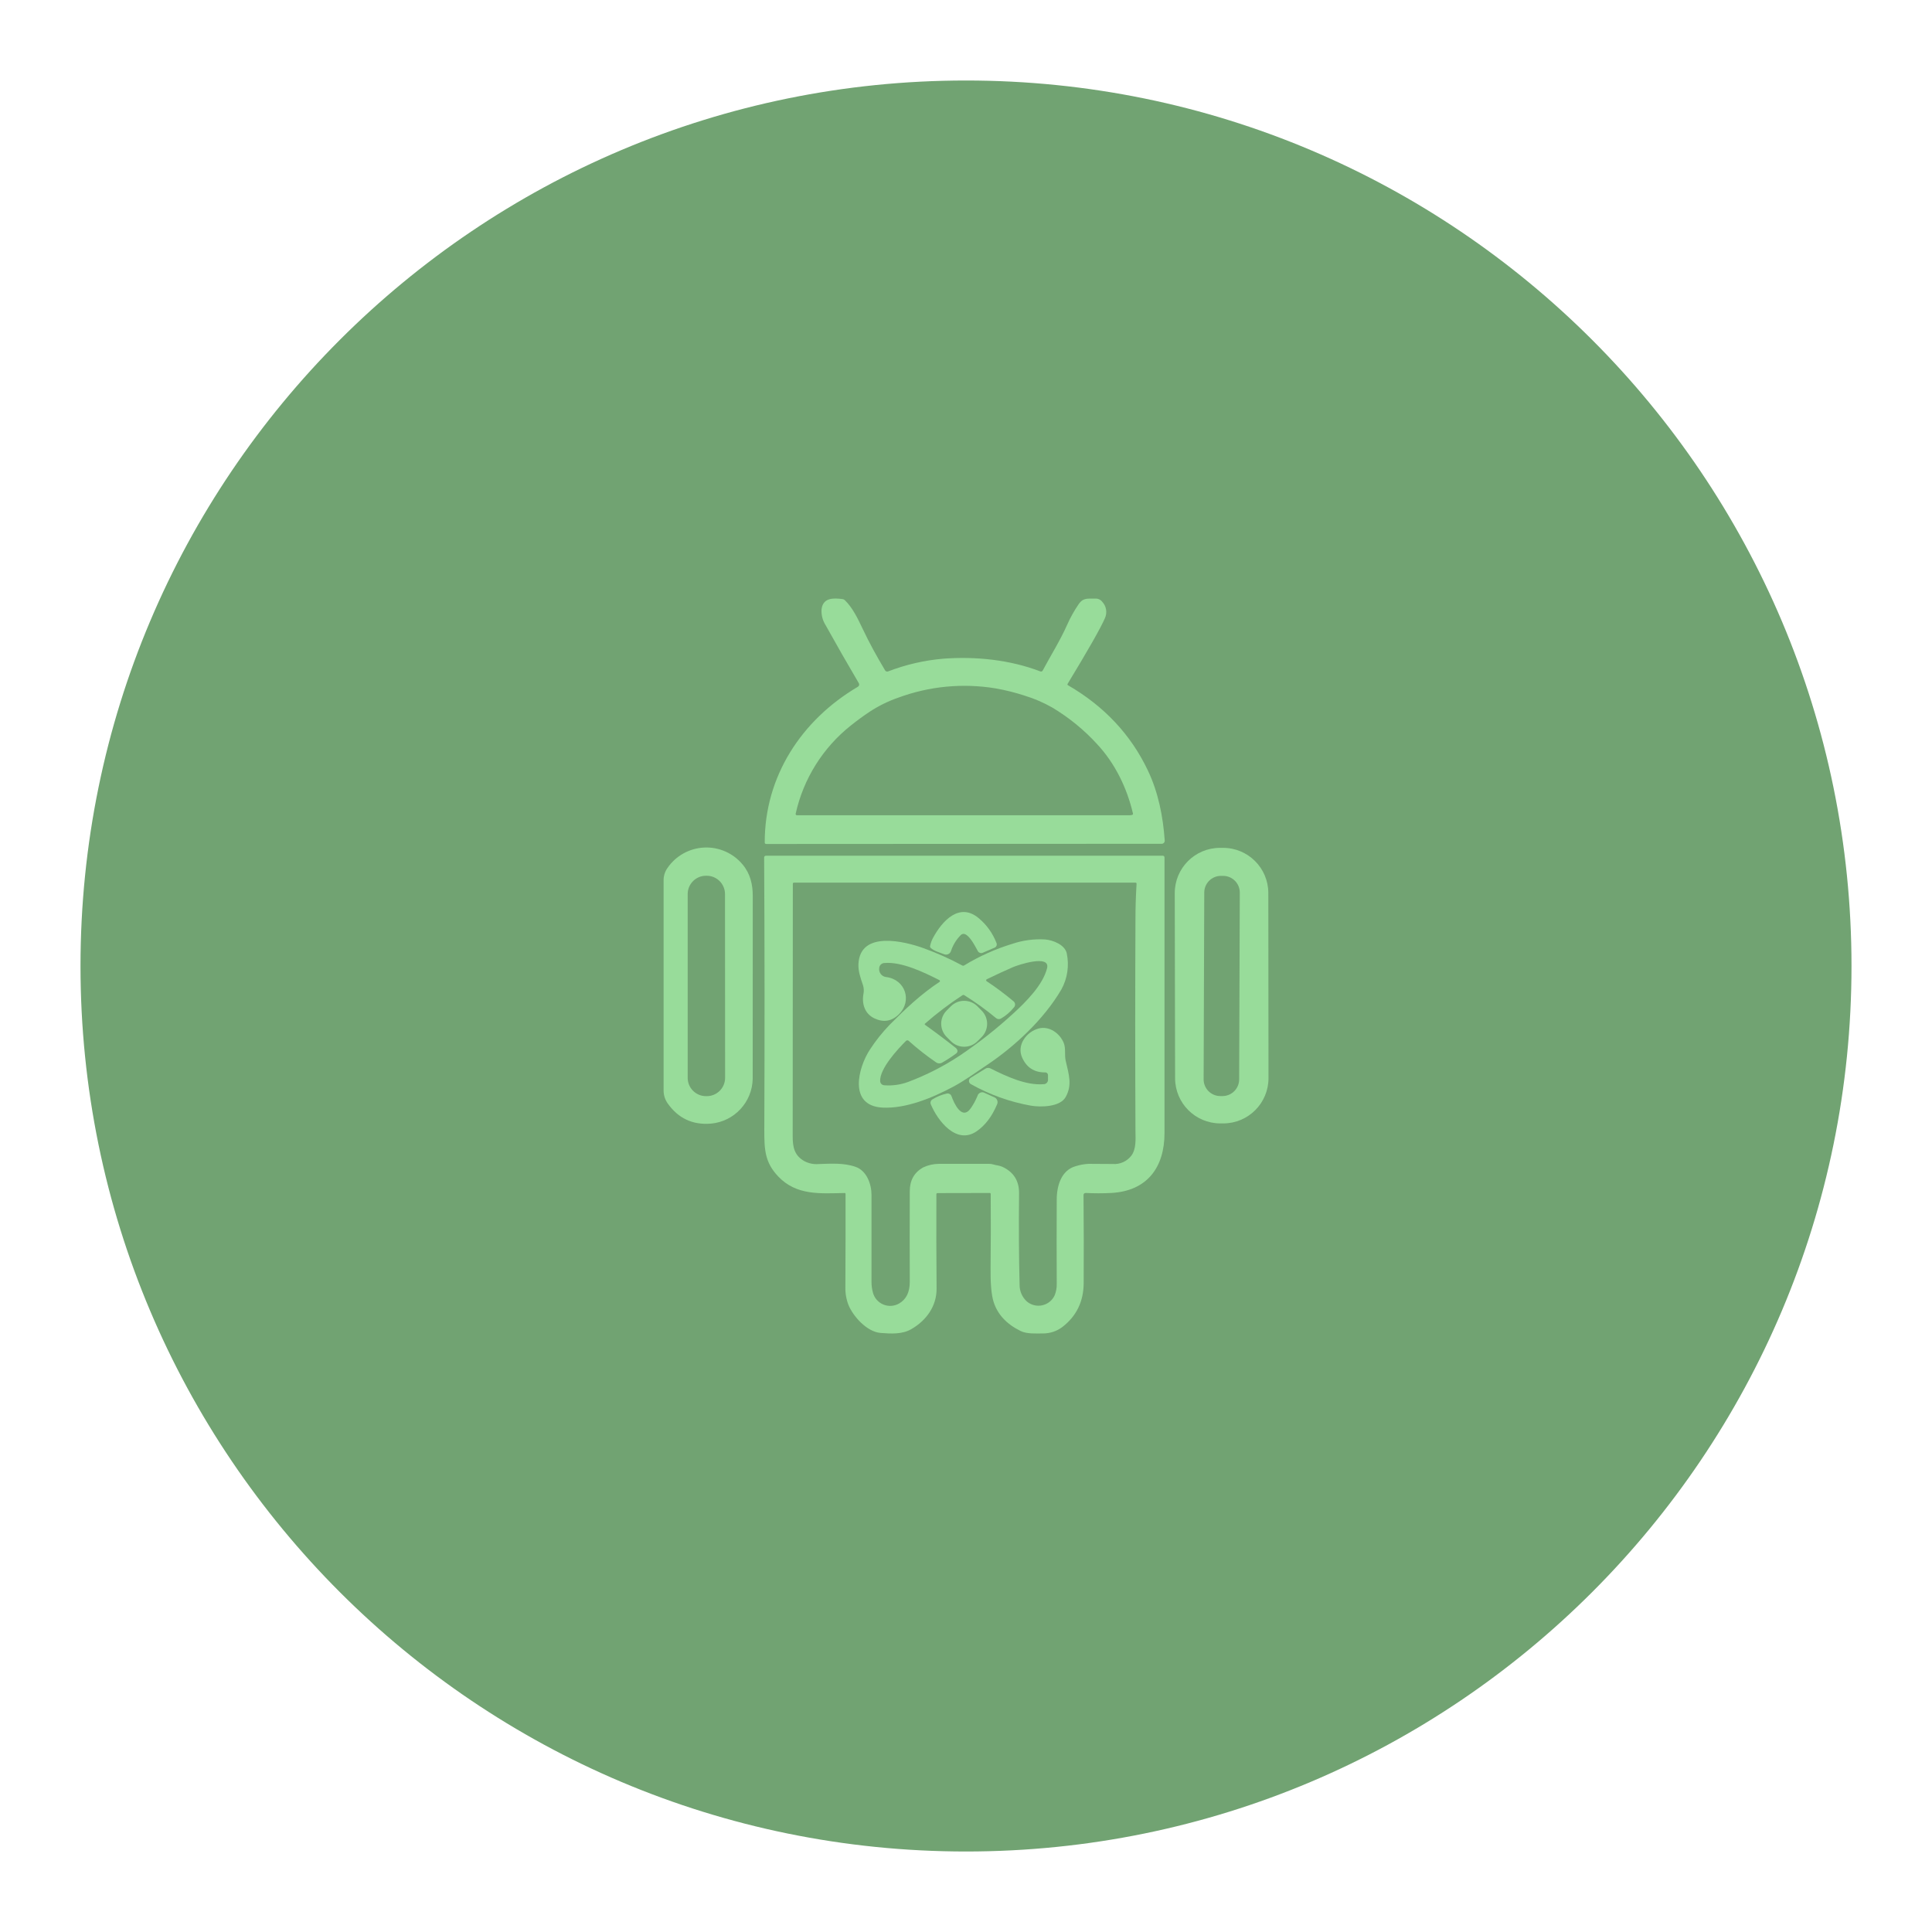
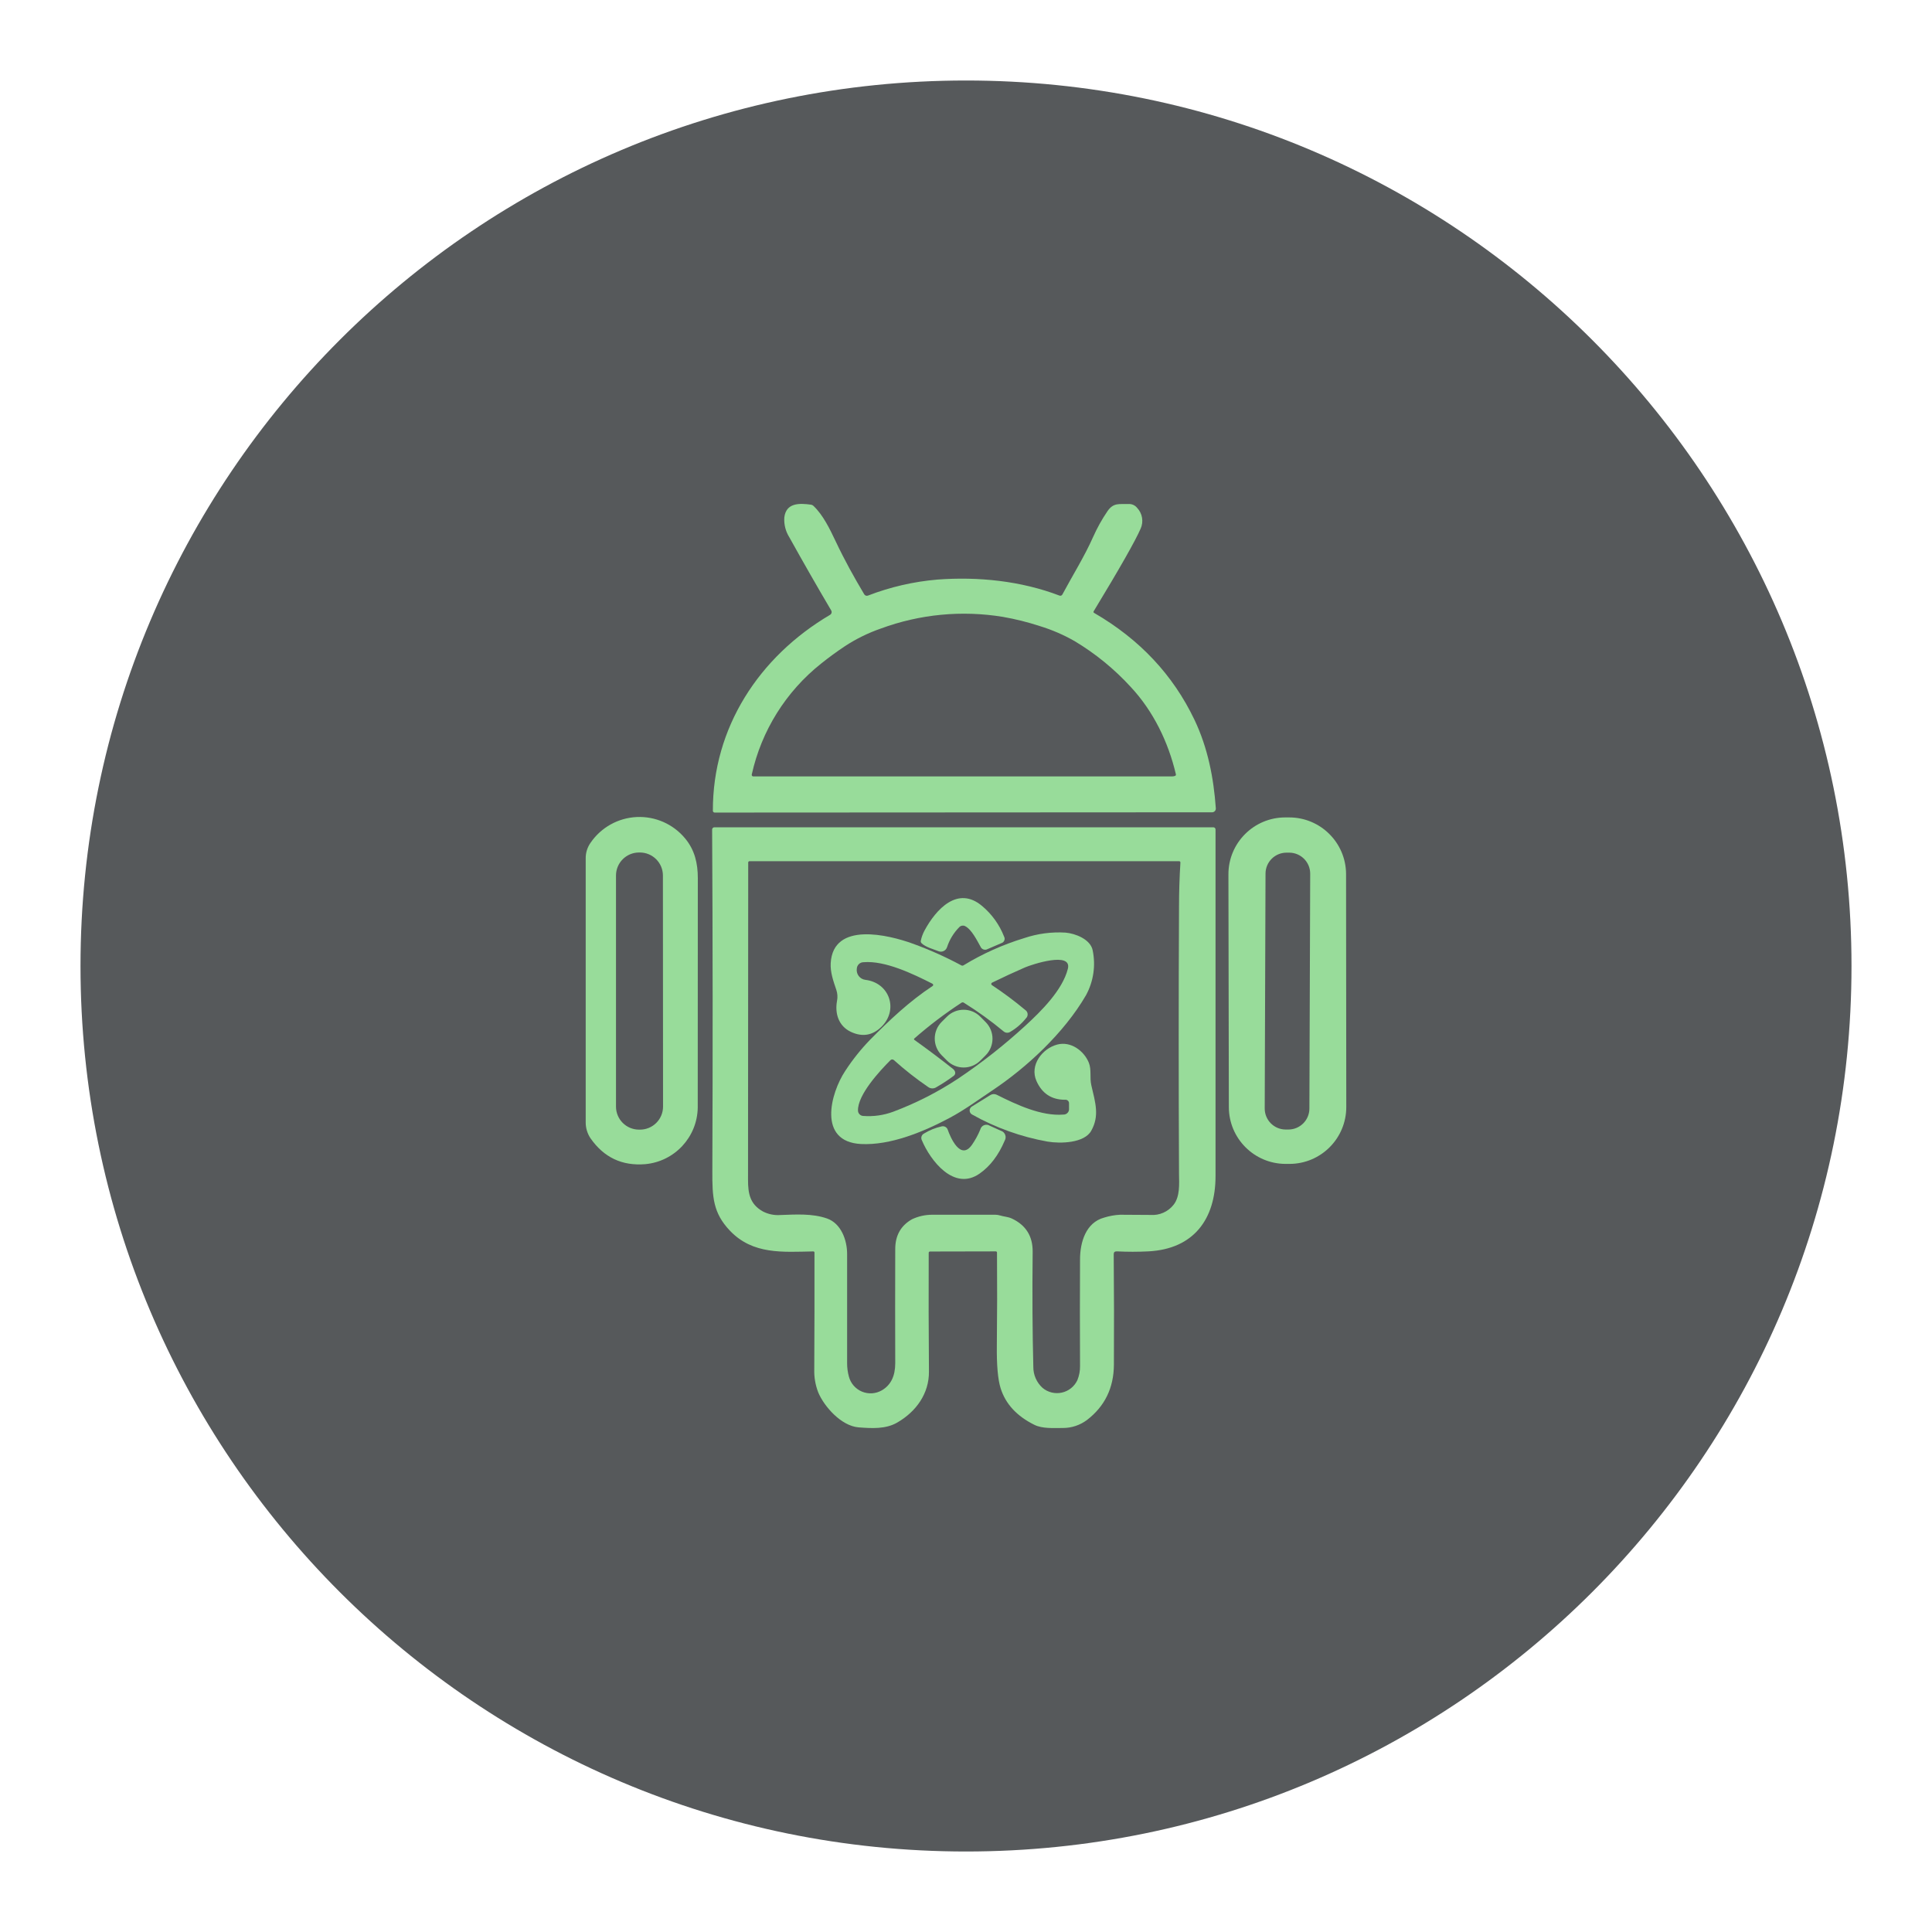
- <svg xmlns="http://www.w3.org/2000/svg" version="1.1" viewBox="0 0 192 192" xml:space="preserve">
-   <circle class="a" cx="96" cy="96" r="88" fill="#71a372" />
-   <g transform="matrix(.21094 0 0 .21094 41.896 41.997)" fill="#98dc9a">
+ <svg xmlns="http://www.w3.org/2000/svg" version="1.1" viewBox="0 0 192 192">
+   <circle class="a" cx="96" cy="96" r="88" fill="#71a372" style="fill:#56595b" />
+   <g transform="matrix(.26523 0 0 .26523 27.965 28.096)" fill="#98dc9a">
    <path d="m304.6 123.77q25.48 14.78 37.52 40c5 10.5 7.2 21.79 8 33.18a1.4 1.4 0 0 1-1.31 1.48h-0.08l-186.39 0.1a0.67 0.67 0 0 1-0.67-0.67c-0.09-31.09 17.26-57.72 43.91-73.42a1.21 1.21 0 0 0 0.43-1.64q-7.93-13.45-15.7-27.43a12.35 12.35 0 0 1-1.87-7.43c0.68-5.57 5.72-5.35 9.95-4.78a1.81 1.81 0 0 1 1 0.49c3.61 3.44 6.11 8.66 8.21 13.08 3.58 7.57 6.93 13.53 10.77 20a1.15 1.15 0 0 0 1.41 0.5 94.62 94.62 0 0 1 26-6c15.29-1.15 31.36 0.5 45.76 6a0.86 0.86 0 0 0 1.07-0.39c3.87-7.23 8.21-14.11 11.54-21.59a60.66 60.66 0 0 1 5.37-9.64c2.28-3.32 4.42-2.57 7.93-2.69a3.79 3.79 0 0 1 3.18 1.44 7.08 7.08 0 0 1 1.31 7.8q-3 6.9-17.56 30.9a0.45 0.45 0 0 0 0.22 0.71zm-102.36 18.93a73.29 73.29 0 0 0-26 41.57 0.6 0.6 0 0 0 0.46 0.71h0.12q78.3 0 156.93 0a3 3 0 0 0 1-0.16 0.52 0.52 0 0 0 0.39-0.7c-2.83-12-8.39-23.5-16.83-32.58a93.87 93.87 0 0 0-21.1-17.25 63.89 63.89 0 0 0-13.06-5.64 98.42 98.42 0 0 0-13.78-3.44 89.93 89.93 0 0 0-45.77 4.37 61 61 0 0 0-13.44 6.6q-4.6 3.06-8.92 6.52z" />
    <path d="m156 309.12a21.63 21.63 0 0 1-19.68 21.15q-13 1.07-20.5-9.7a10.64 10.64 0 0 1-1.8-6q0-49.69 0-98.85a9.93 9.93 0 0 1 1.81-5.86 22.21 22.21 0 0 1 35.45-1.63c3.62 4.36 4.75 9.37 4.75 14.87q-0.03 42.08-0.03 86.02zm-13.05-87a8.63 8.63 0 0 0-8.63-8.63h-0.32a8.63 8.63 0 0 0-8.63 8.63v86.58a8.63 8.63 0 0 0 8.63 8.63h0.3a8.63 8.63 0 0 0 8.7-8.63z" />
    <path d="m399 308.83a21.3 21.3 0 0 1-21.27 21.34h-1.48a21.3 21.3 0 0 1-21.25-21.26l-0.16-87.22a21.3 21.3 0 0 1 21.27-21.34h1.48a21.3 21.3 0 0 1 21.33 21.26zm-13.52-87.38a7.87 7.87 0 0 0-7.84-7.9h-1a7.87 7.87 0 0 0-7.9 7.84l-0.3 88a7.87 7.87 0 0 0 7.84 7.9h1a7.87 7.87 0 0 0 7.9-7.84z" />
    <path d="m242.54 363.52q-0.09 22.29 0.09 44.46c0.07 8.21-4.76 15-11.91 19.12-4.3 2.49-9.53 2.16-14.42 1.79-6.54-0.5-13-7.88-15.17-13.15a22.1 22.1 0 0 1-1.47-8.58q0.12-22.4 0.08-43.79a0.42 0.42 0 0 0-0.42-0.41c-11.48 0.22-22.67 1.25-31.25-7.75-6.34-6.66-6.64-12.59-6.6-22.33q0.27-66.81-0.08-128a0.83 0.83 0 0 1 0.82-0.83h187a0.8 0.8 0 0 1 0.8 0.81q0 64.92 0 129.87c0 16.14-8.17 27.31-25.11 28.21a115.4 115.4 0 0 1-11.91 0c-0.77 0-1.14 0.33-1.13 1.09q0.19 21.76 0.07 41.42-0.09 13-10.08 20.67a15 15 0 0 1-9.09 3c-3.37 0-7.6 0.32-10.62-1.18q-9.9-4.9-12.66-13.73-1.54-4.92-1.41-16 0.19-17.55 0.06-34.75a0.45 0.45 0 0 0-0.52-0.51l-24.62 0.05a0.48 0.48 0 0 0-0.45 0.52zm-38.08-12.89c5.26 1.85 7.52 8.11 7.51 13.3q0 18.68 0 40.92a18.92 18.92 0 0 0 0.66 5 8.41 8.41 0 0 0 12.37 5.15q5-2.91 5-10.15-0.07-20.33 0-42.76 0-7.64 6.29-11.18a17.67 17.67 0 0 1 7.48-1.69q12.3 0 23.73 0a5.94 5.94 0 0 1 1.77 0.27c1.44 0.45 3 0.49 4.37 1.13q7.94 3.69 7.85 12.49-0.25 23.72 0.25 43.09a10.52 10.52 0 0 0 3.45 7.89 8.43 8.43 0 0 0 13.05-2.88 13.45 13.45 0 0 0 1-5.33q-0.1-20.39 0-39.88c0-6.48 2.17-13.84 9-15.7a24 24 0 0 1 6-1.08q5.76 0 11.39 0.07a10.06 10.06 0 0 0 8.7-3.85c2.38-3.09 2.06-7.7 2-11.44q-0.24-50.9 0-100.2 0-8.13 0.52-16.54a0.48 0.48 0 0 0-0.45-0.51h-161a0.48 0.48 0 0 0-0.49 0.48q0 59.14-0.07 118.94c0 5.08 0.71 9.07 5.52 11.79a12.21 12.21 0 0 0 6.63 1.36c5.73-0.19 11.9-0.64 17.47 1.31z" />
    <path d="m256.14 241.06a1.83 1.83 0 0 0-2.08 0.34 19.08 19.08 0 0 0-4.66 7.6 2.42 2.42 0 0 1-3 1.54l-0.14-0.05c-1.93-0.76-4.88-1.53-6.39-3a1 1 0 0 1-0.29-0.94 14.06 14.06 0 0 1 1.4-3.83c4.31-8 12.47-16.89 21.57-9.18a28.37 28.37 0 0 1 8.23 11.46 1.7 1.7 0 0 1-1 2.45l-5.18 2.23a1.87 1.87 0 0 1-2.66-0.93c-1.29-2.28-3.33-6.48-5.8-7.69z" />
    <path d="m244 262.69c-7.5-3.81-17.85-8.76-25.87-8.09a2.54 2.54 0 0 0-2.53 2.4 3.7 3.7 0 0 0 3.23 4.21c9.07 1.09 12.52 11.27 5.94 17.65q-5 4.83-11.39 1.84c-4.56-2.14-6.08-6.84-5.19-11.62a8 8 0 0 0-0.25-4.07c-1.1-3.27-2.32-6.6-2.12-10.08 0.91-15.73 21.76-10.55 30.71-7.3a136.77 136.77 0 0 1 18.21 8.14 0.79 0.79 0 0 0 0.84 0 98.9 98.9 0 0 1 22.7-10.19 40.62 40.62 0 0 1 15.52-2.07c3.62 0.3 9.33 2.47 10.17 6.6a24.68 24.68 0 0 1-2.5 16.87c-8.27 14.21-22.24 27.08-35.09 35.66-5.22 3.49-10.51 7.38-16 10.29-9.88 5.27-22.24 10.35-33.21 9.79-16.32-0.85-11.45-19-5.94-27.34a77.72 77.72 0 0 1 9.36-11.74c7.3-7.39 14.69-14.37 23.42-20.14a0.45 0.45 0 0 0 0.14-0.62 0.55 0.55 0 0 0-0.15-0.19zm8.39 32.89a1.36 1.36 0 0 1-0.44 1.57 65 65 0 0 1-6.55 4.29 2.69 2.69 0 0 1-3.07-0.08 124 124 0 0 1-12.82-10.07 0.93 0.93 0 0 0-1.29 0c-4 4-12.35 13-12.18 18.91a2.06 2.06 0 0 0 1.92 2 26.58 26.58 0 0 0 11.29-1.58 121.66 121.66 0 0 0 24.36-12.43 212.63 212.63 0 0 0 25.07-19.73c6-5.5 14-13.41 16-21.4 1.65-6.65-13.58-1.58-16.06-0.51q-6 2.61-12.34 5.71a0.54 0.54 0 0 0-0.25 0.71 0.64 0.64 0 0 0 0.19 0.21 137.63 137.63 0 0 1 12.46 9.29 2 2 0 0 1 0.3 3.15 21.39 21.39 0 0 1-6 5.14 2.06 2.06 0 0 1-2.34-0.21 134.52 134.52 0 0 0-14.92-10.77 0.78 0.78 0 0 0-0.9 0 157.9 157.9 0 0 0-17.7 13.43 0.33 0.33 0 0 0 0 0.45l0.06 0.05q7.53 5.38 14.56 10.95a2.16 2.16 0 0 1 0.65 0.92z" />
    <path d="m247.42 276.94 1.97-1.96a8.83 8.83 90.2 0 1 12.49 0.04l2 2.02a8.83 8.83 90.2 0 1-0.05 12.49l-1.97 1.96a8.83 8.83 90.2 0 1-12.49-0.05l-2-2.01a8.83 8.83 90.2 0 1 0.05-12.49z" />
    <path d="m293.62 306.14q-7.56 0-10.69-7c-2.69-6 2.2-12.22 7.77-13.69 5.05-1.33 10 2.3 11.84 6.81 1.06 2.66 0.27 5.62 0.93 8.44 1.56 6.67 3.08 11.44 0 17-2.57 4.74-11.66 4.92-16.4 4.11a89.73 89.73 0 0 1-28.29-10.15 1.73 1.73 0 0 1-0.69-2.34 1.78 1.78 0 0 1 0.61-0.64l6.94-4.3a2.45 2.45 0 0 1 2.4-0.11c7.44 3.73 16.71 8.08 24.95 7.42a2.06 2.06 0 0 0 2.13-2.28v-1.88a1.32 1.32 0 0 0-1.5-1.39z" />
    <path d="m249.66 317.34c1.05 3 4.84 11.72 9.08 5.69a30.07 30.07 0 0 0 3.14-5.77 2.34 2.34 0 0 1 3.54-1.39l4.16 1.88a2.53 2.53 0 0 1 1.44 3.69q-3.48 8.22-9.42 12.37c-9.59 6.69-18.44-4.92-21.61-12.47a1.86 1.86 0 0 1 0.8-2.55 21.29 21.29 0 0 1 6.63-2.68 1.92 1.92 0 0 1 2.24 1.23z" />
  </g>
</svg>
